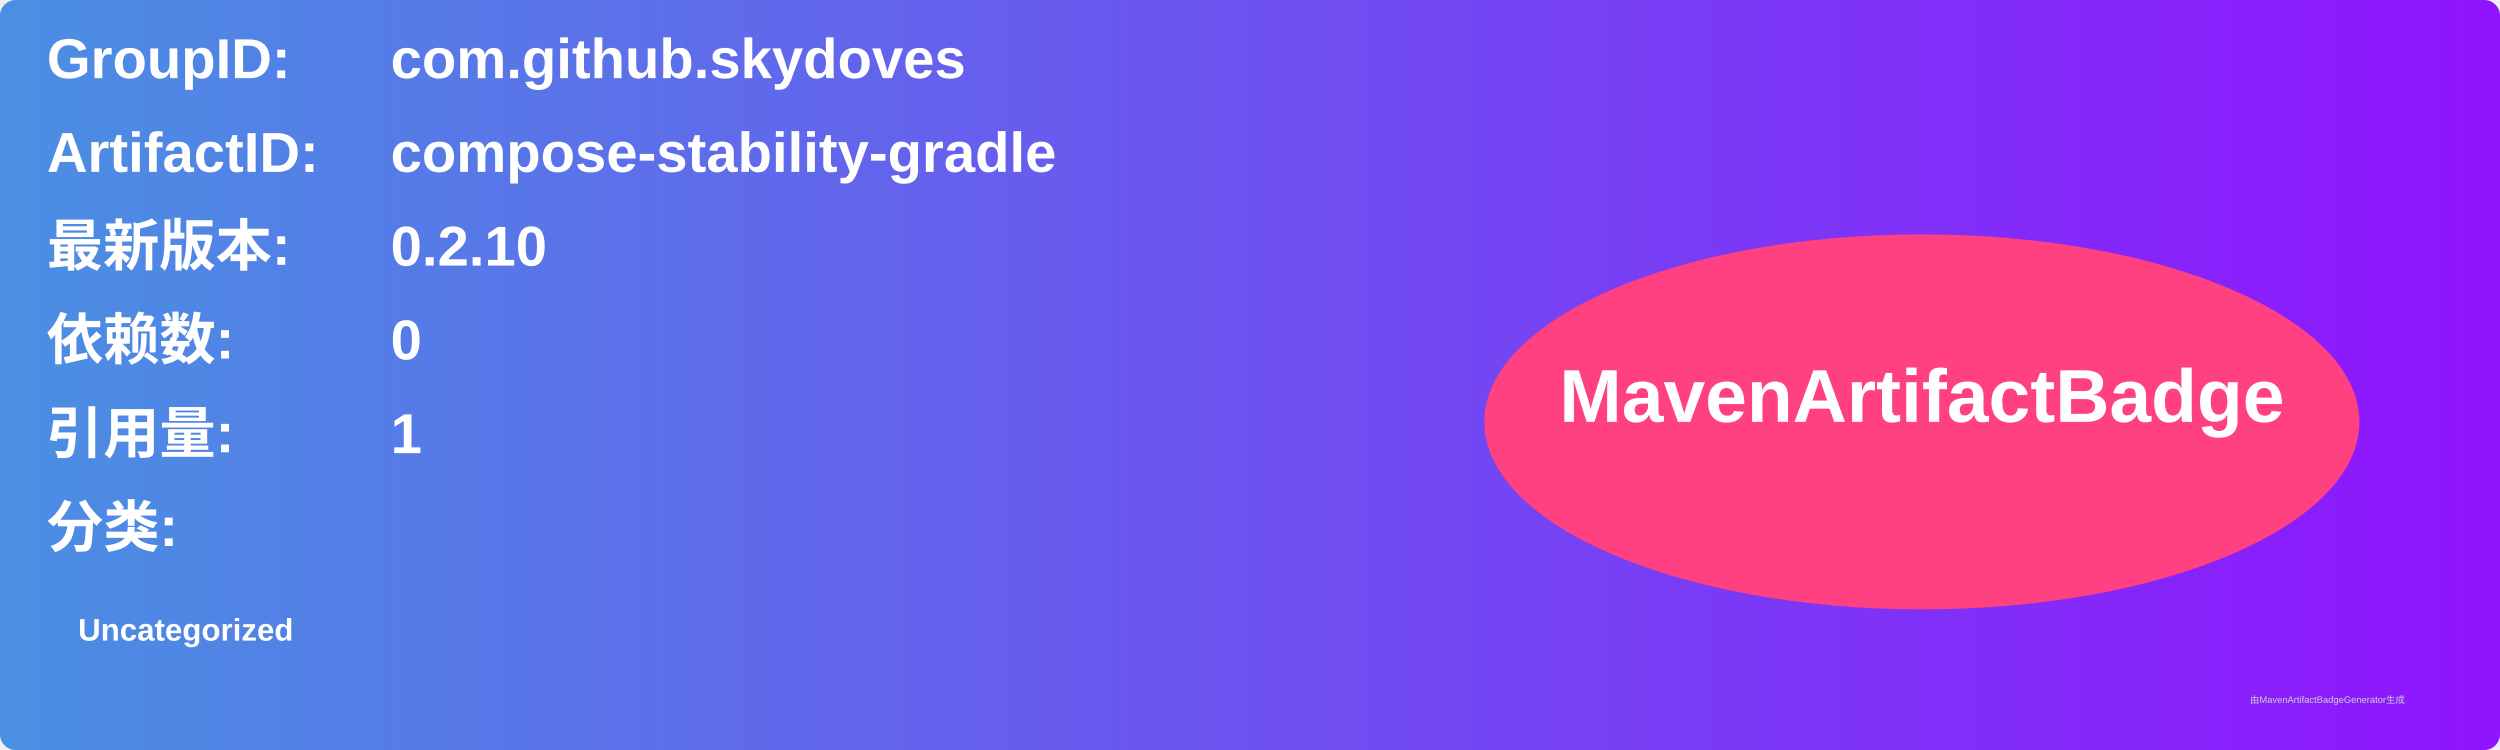
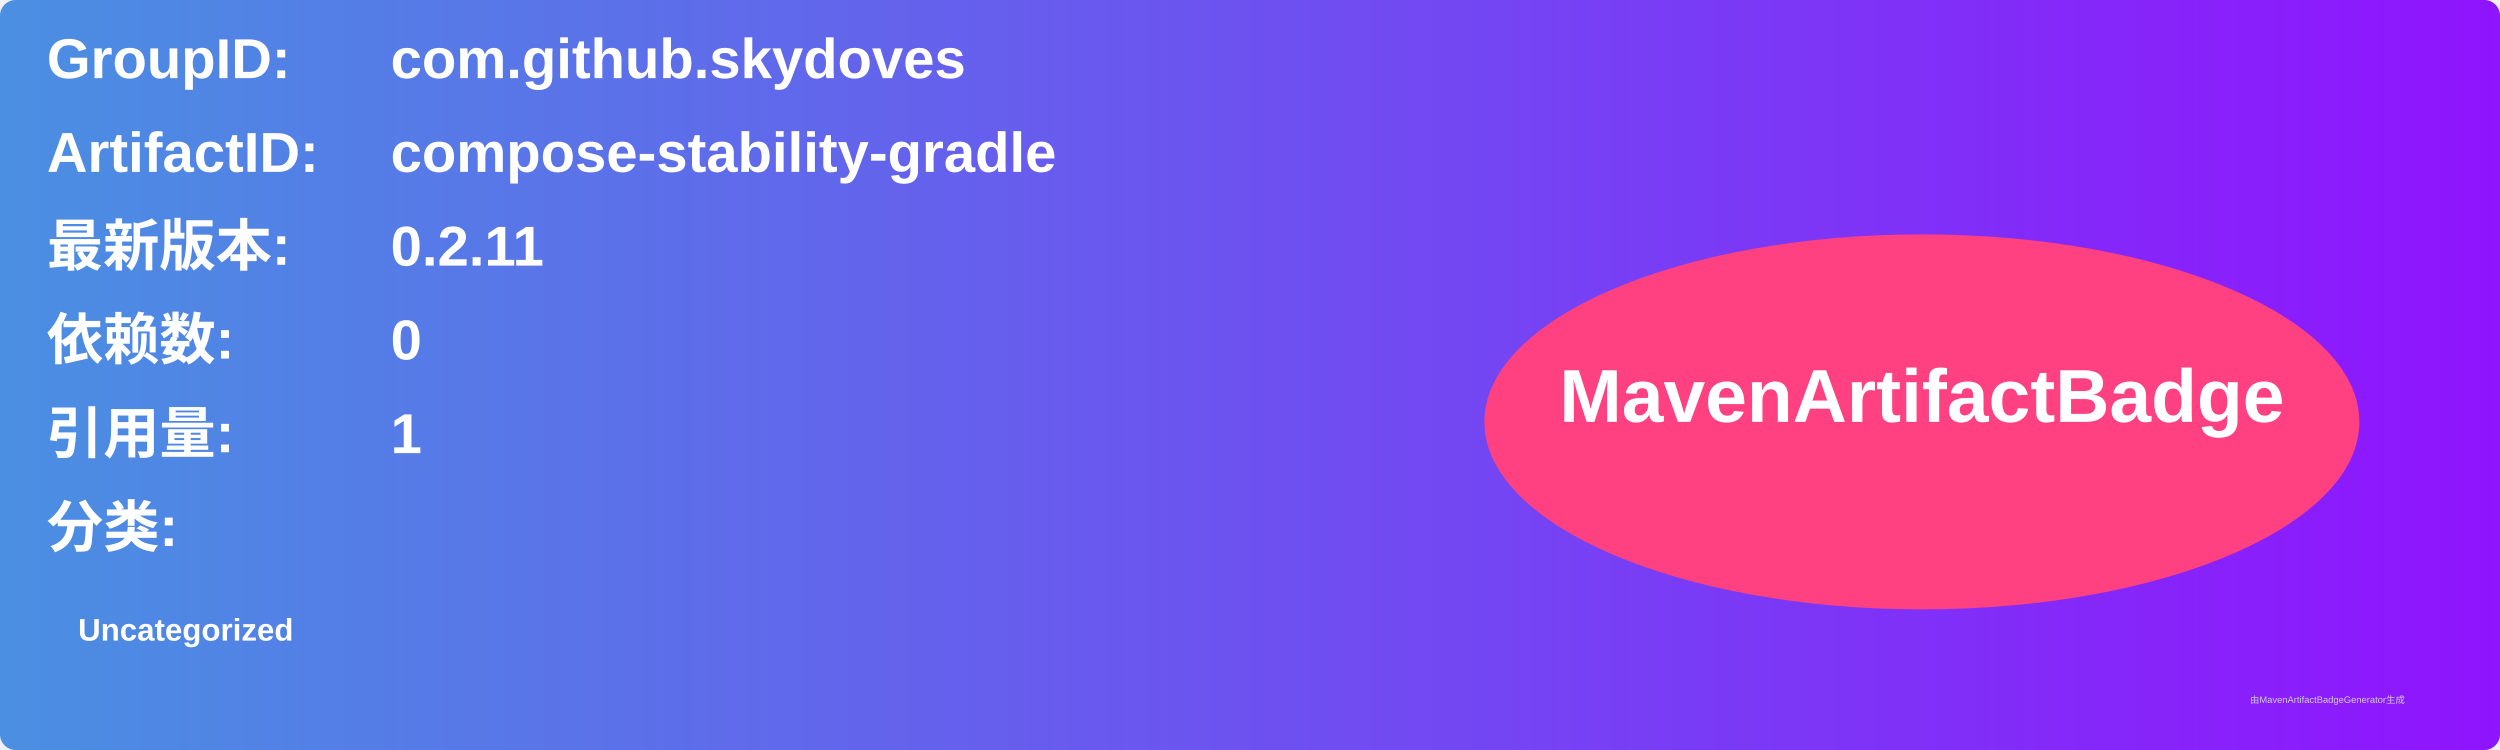
<svg xmlns="http://www.w3.org/2000/svg" width="800" height="240" viewBox="0 0 800 240">
  <linearGradient id="grad" x1="0%" y1="0%" x2="100%" y2="0%">
    <stop offset="0%" stop-color="#4a90e2" />
    <stop offset="100%" stop-color="#9013fe" />
  </linearGradient>
  <rect width="100%" height="100%" rx="5" ry="5" fill="url(#grad)" />
  <g transform="translate(15, 15)">
    <text x="0" y="10" font-family="Arial" font-size="18" fill="white" font-weight="bold" width="260">GroupID:</text>
    <text x="110" y="10" font-family="Arial" font-size="18" fill="white" font-weight="bold" width="460">com.github.skydoves</text>
    <text x="0" y="40" font-family="Arial" font-size="18" fill="white" font-weight="bold" width="260">ArtifactID:</text>
    <text x="110" y="40" font-family="Arial" font-size="18" fill="white" font-weight="bold" width="460">compose-stability-gradle</text>
    <text x="0" y="70" font-family="Arial" font-size="18" fill="white" font-weight="bold">最新版本:</text>
    <text x="110" y="70" font-family="Arial" font-size="18" fill="white" font-weight="bold">
-       <tspan font-weight="bold">0.2.10</tspan>
+       <tspan font-weight="bold">0.2.11</tspan>
    </text>
    <text x="0" y="100" font-family="Arial" font-size="18" fill="white" font-weight="bold">依赖数: </text>
    <text x="110" y="100" font-family="Arial" font-size="18" fill="white">
      <tspan font-weight="bold">0</tspan>
    </text>
    <text x="0" y="130" font-family="Arial" font-size="18" fill="white" font-weight="bold">引用量: </text>
    <text x="110" y="130" font-family="Arial" font-size="18" fill="white">
      <tspan font-weight="bold">1</tspan>
    </text>
    <text x="0" y="160" font-family="Arial" font-size="18" fill="white" font-weight="bold">分类:</text>
    <text x="10" y="190" font-family="Arial" font-size="10" fill="white">
      <tspan font-weight="bold">Uncategorized</tspan>
    </text>
    <ellipse cx="600" cy="120" rx="140" ry="60" fill="#ff4081" />
    <text x="600" y="120" text-anchor="middle" font-family="Arial" font-size="24" fill="white" font-weight="bold">MavenArtifactBadge</text>
  </g>
  <text x="720" y="225" font-family="Arial" font-size="3" fill="#d0d0d0">由MavenArtifactBadgeGenerator生成</text>
</svg>
